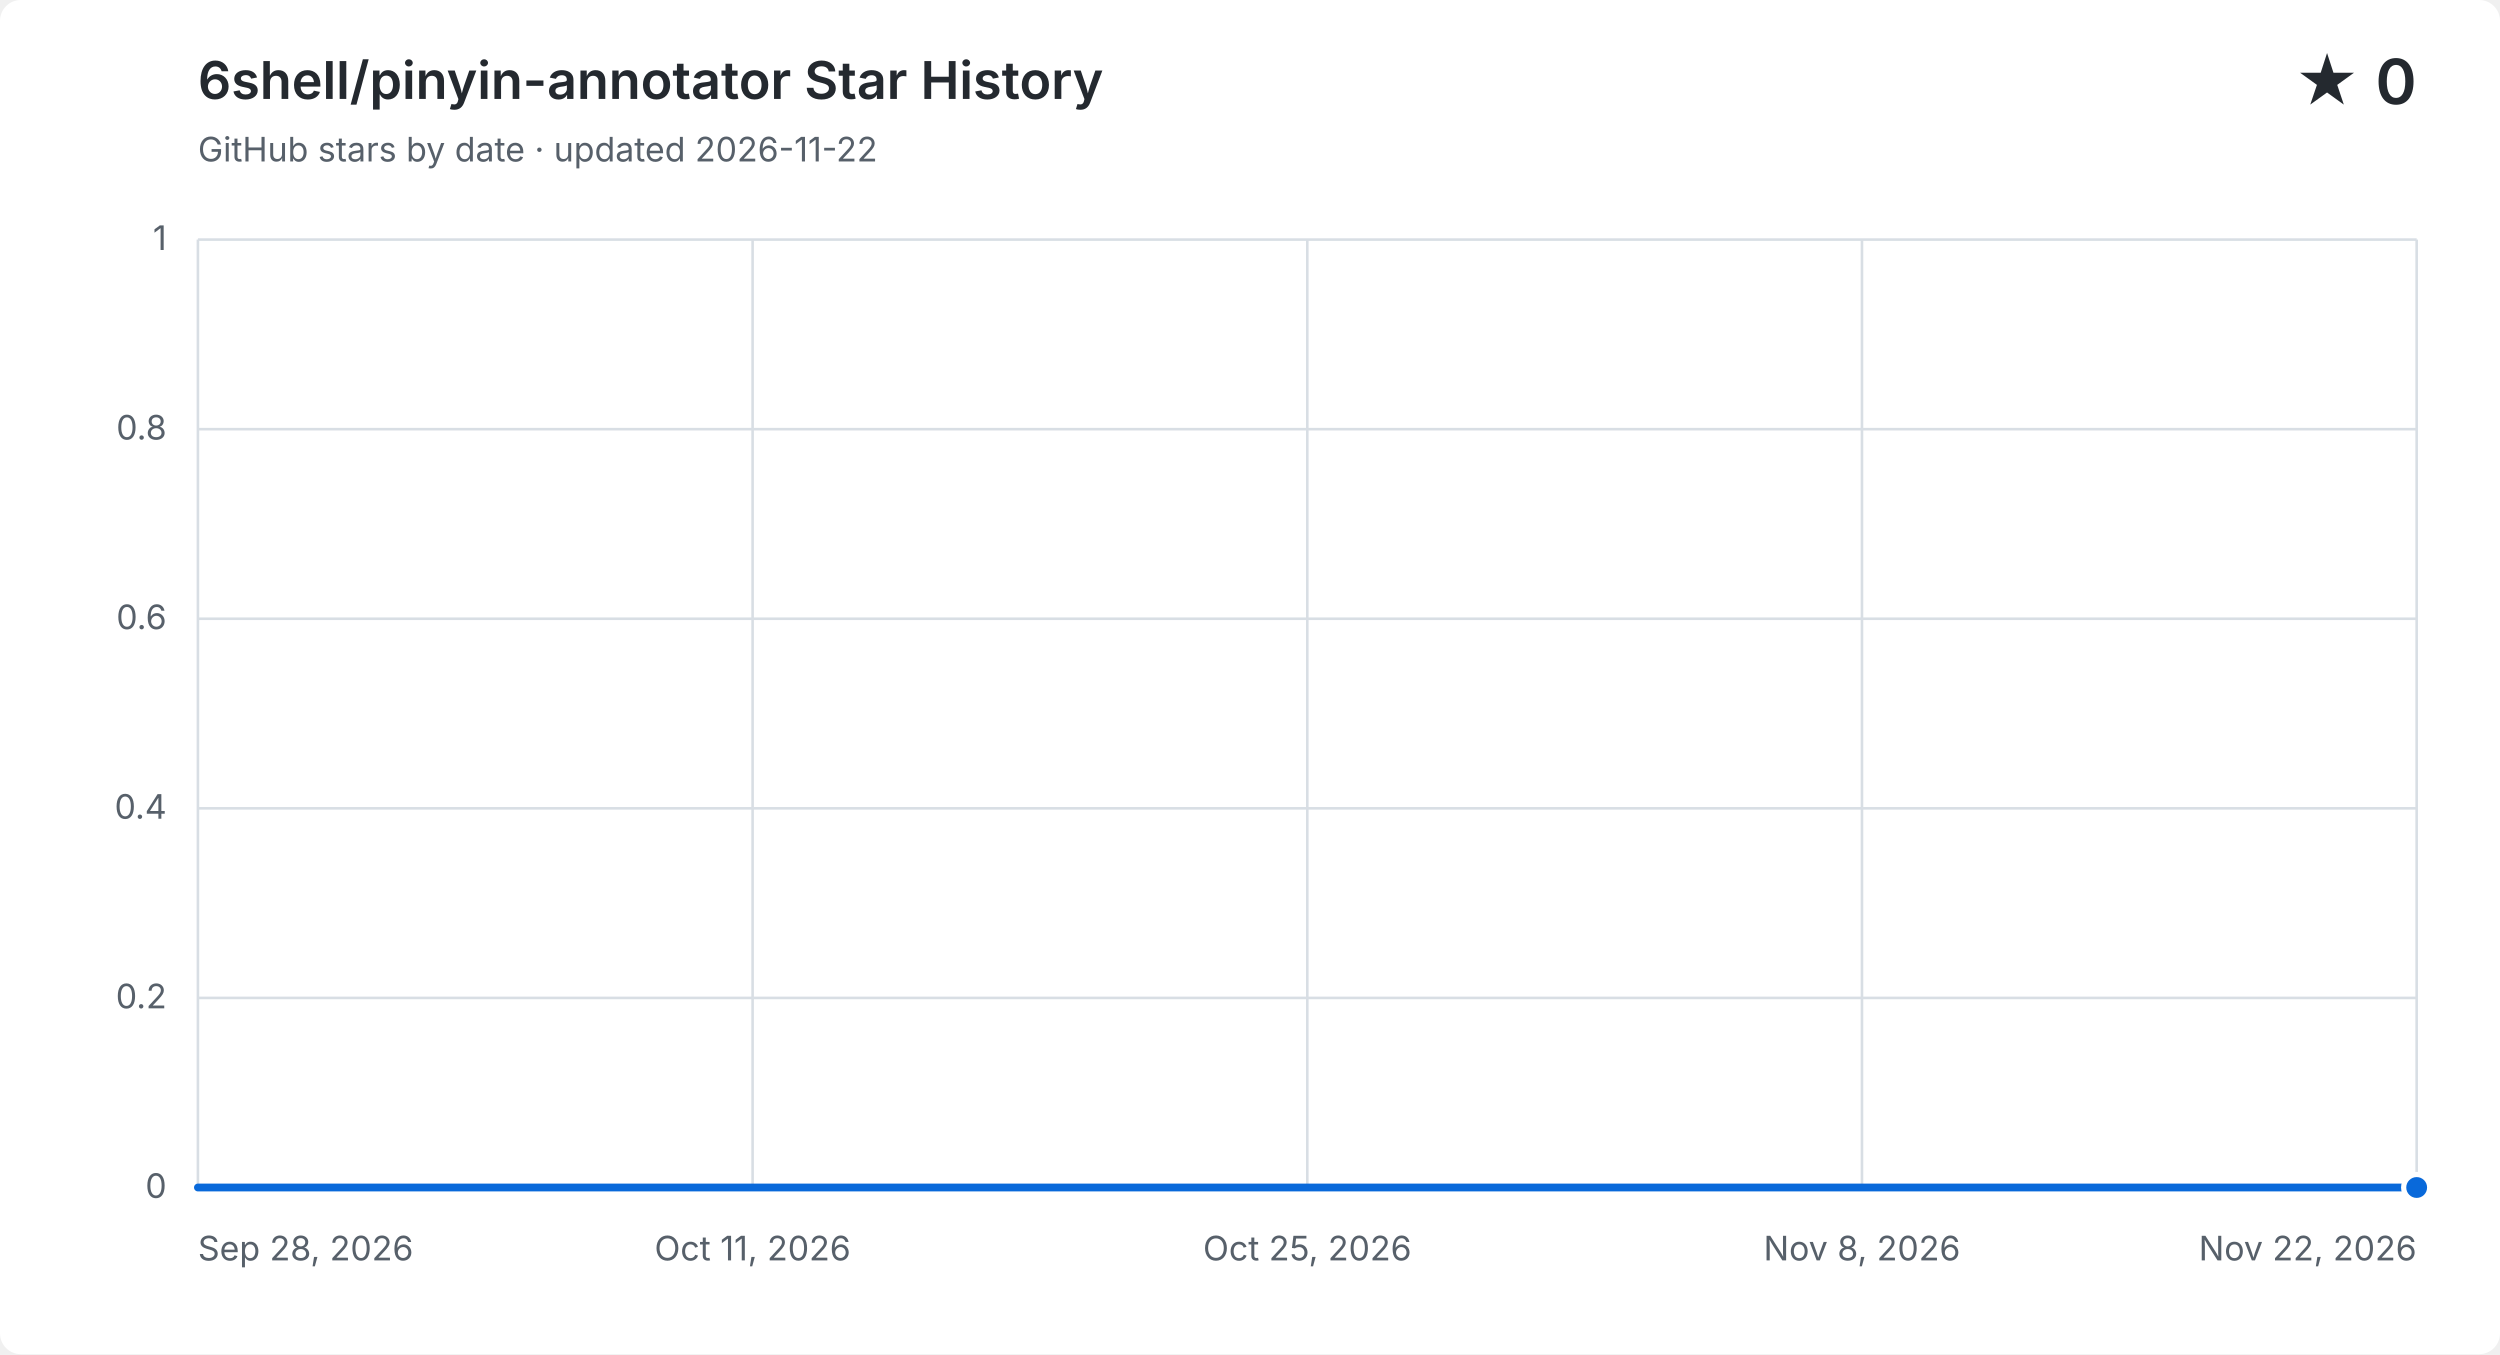
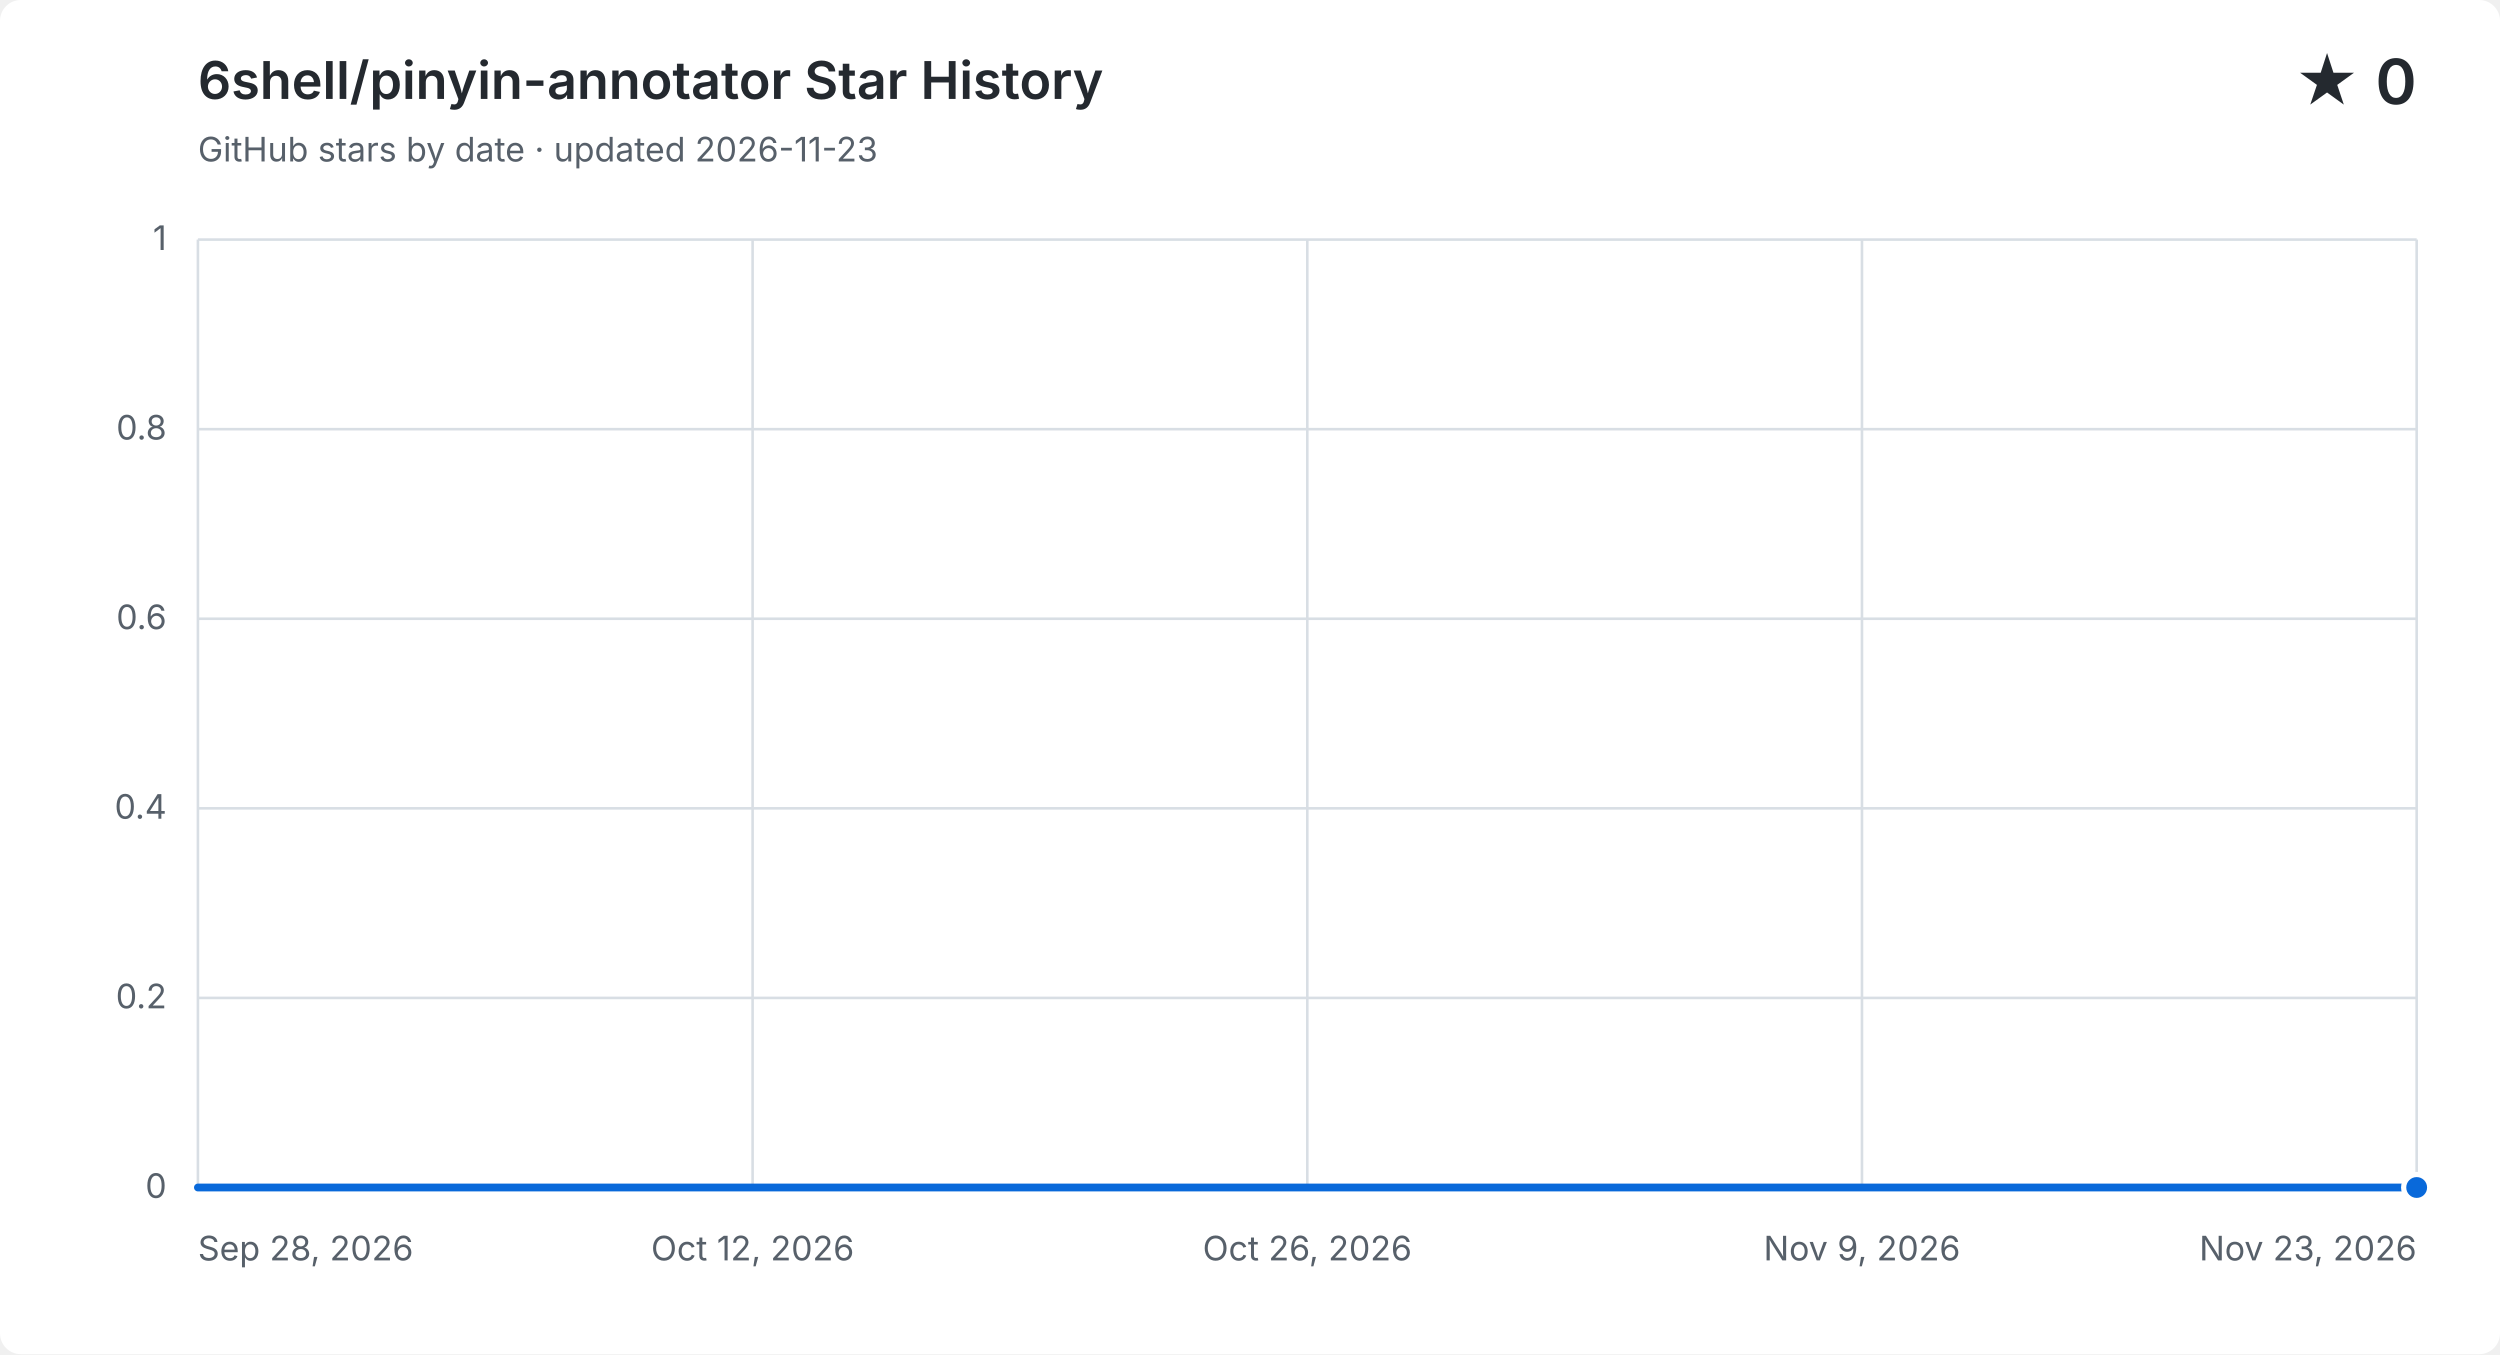
<svg xmlns="http://www.w3.org/2000/svg" width="960" height="520" viewBox="0 0 960 520" role="img" aria-labelledby="title description">
  <style>
    .background { fill: #ffffff; }
    .grid { fill: none; stroke: #d8dee4; stroke-width: 1; }
    .label, .subtitle { fill: #57606a; font: 13px -apple-system, BlinkMacSystemFont, "Segoe UI", sans-serif; }
    .heading, .value { fill: #24292f; font-family: -apple-system, BlinkMacSystemFont, "Segoe UI", sans-serif; }
    .heading { font-size: 20px; font-weight: 600; }
    .value { font-size: 24px; font-weight: 600; }
    .area { fill: #0969da; opacity: .12; }
    .line { fill: none; stroke: #0969da; stroke-linecap: round; stroke-linejoin: round; stroke-width: 3; }
    .point { fill: #0969da; stroke: #ffffff; stroke-width: 2; }
    @media (prefers-color-scheme: dark) {
      .background { fill: #0d1117; }
      .grid { stroke: #30363d; }
      .label, .subtitle { fill: #8b949e; }
      .heading, .value { fill: #f0f6fc; }
      .area { fill: #58a6ff; }
      .line { stroke: #58a6ff; }
      .point { fill: #58a6ff; stroke: #0d1117; }
    }
  </style>
  <rect class="background" width="960" height="520" rx="8" />
  <text class="heading" x="76" y="38">6shell/pinyin-annotator Star History</text>
-   <text class="subtitle" x="76" y="62">GitHub stars by date · updated 2026-11-22</text>
+   <text class="subtitle" x="76" y="62">GitHub stars by date · updated 2026-11-23</text>
  <text class="value" x="928" y="40" text-anchor="end">★ 0</text>
  <path class="grid" d="M 76 456.0 H 928" />
  <text class="label" x="64" y="460.0" text-anchor="end">0</text>
  <path class="grid" d="M 76 383.2 H 928" />
  <text class="label" x="64" y="387.2" text-anchor="end">0.2</text>
  <path class="grid" d="M 76 310.4 H 928" />
  <text class="label" x="64" y="314.4" text-anchor="end">0.4</text>
  <path class="grid" d="M 76 237.6 H 928" />
  <text class="label" x="64" y="241.6" text-anchor="end">0.6</text>
  <path class="grid" d="M 76 164.8 H 928" />
  <text class="label" x="64" y="168.8" text-anchor="end">0.8</text>
  <path class="grid" d="M 76 92.0 H 928" />
  <text class="label" x="64" y="96.0" text-anchor="end">1</text>
  <path class="grid" d="M 76.0 92 V 456" />
  <text class="label" x="76.0" y="484" text-anchor="start">Sep 28, 2026</text>
  <path class="grid" d="M 289.0 92 V 456" />
-   <text class="label" x="289.0" y="484" text-anchor="middle">Oct 11, 2026</text>
+   <text class="label" x="289.0" y="484" text-anchor="middle">Oct 12, 2026</text>
  <path class="grid" d="M 502.0 92 V 456" />
-   <text class="label" x="502.0" y="484" text-anchor="middle">Oct 25, 2026</text>
+   <text class="label" x="502.0" y="484" text-anchor="middle">Oct 26, 2026</text>
  <path class="grid" d="M 715.0 92 V 456" />
-   <text class="label" x="715.0" y="484" text-anchor="middle">Nov 8, 2026</text>
+   <text class="label" x="715.0" y="484" text-anchor="middle">Nov 9, 2026</text>
  <path class="grid" d="M 928.0 92 V 456" />
-   <text class="label" x="928.0" y="484" text-anchor="end">Nov 22, 2026</text>
-   <path class="area" d="M 76.0 456.0 C 81.2 456.0, 86.3 456.0, 91.5 456.0 C 96.7 456.0, 101.8 456.0, 107.0 456.0 C 112.1 456.0, 117.3 456.0, 122.5 456.0 C 127.6 456.0, 132.8 456.0, 138.0 456.0 C 143.1 456.0, 148.3 456.0, 153.5 456.0 C 158.6 456.0, 163.8 456.0, 168.9 456.0 C 174.1 456.0, 179.3 456.0, 184.4 456.0 C 189.6 456.0, 194.8 456.0, 199.9 456.0 C 205.1 456.0, 210.3 456.0, 215.4 456.0 C 220.6 456.0, 225.7 456.0, 230.9 456.0 C 236.1 456.0, 241.2 456.0, 246.4 456.0 C 251.6 456.0, 256.7 456.0, 261.9 456.0 C 267.1 456.0, 272.2 456.0, 277.4 456.0 C 282.5 456.0, 287.7 456.0, 292.9 456.0 C 298.0 456.0, 303.2 456.0, 308.4 456.0 C 313.5 456.0, 318.7 456.0, 323.9 456.0 C 329.0 456.0, 334.2 456.0, 339.3 456.0 C 344.5 456.0, 349.7 456.0, 354.8 456.0 C 360.0 456.0, 365.2 456.0, 370.3 456.0 C 375.5 456.0, 380.7 456.0, 385.8 456.0 C 391.0 456.0, 396.1 456.0, 401.3 456.0 C 406.5 456.0, 411.6 456.0, 416.8 456.0 C 422.0 456.0, 427.1 456.0, 432.3 456.0 C 437.5 456.0, 442.6 456.0, 447.8 456.0 C 452.9 456.0, 458.1 456.0, 463.3 456.0 C 468.4 456.0, 473.6 456.0, 478.8 456.0 C 483.9 456.0, 489.1 456.0, 494.3 456.0 C 499.4 456.0, 504.6 456.0, 509.7 456.0 C 514.9 456.0, 520.1 456.0, 525.2 456.0 C 530.4 456.0, 535.6 456.0, 540.7 456.0 C 545.9 456.0, 551.1 456.0, 556.2 456.0 C 561.4 456.0, 566.5 456.0, 571.7 456.0 C 576.9 456.0, 582.0 456.0, 587.2 456.0 C 592.4 456.0, 597.5 456.0, 602.7 456.0 C 607.9 456.0, 613.0 456.0, 618.2 456.0 C 623.3 456.0, 628.5 456.0, 633.7 456.0 C 638.8 456.0, 644.0 456.0, 649.2 456.0 C 654.3 456.0, 659.5 456.0, 664.7 456.0 C 669.8 456.0, 675.0 456.0, 680.1 456.0 C 685.3 456.0, 690.5 456.0, 695.6 456.0 C 700.8 456.0, 706.0 456.0, 711.1 456.0 C 716.3 456.0, 721.5 456.0, 726.6 456.0 C 731.8 456.0, 736.9 456.0, 742.1 456.0 C 747.3 456.0, 752.4 456.0, 757.6 456.0 C 762.8 456.0, 767.9 456.0, 773.1 456.0 C 778.3 456.0, 783.4 456.0, 788.6 456.0 C 793.7 456.0, 798.9 456.0, 804.1 456.0 C 809.2 456.0, 814.4 456.0, 819.6 456.0 C 824.7 456.0, 829.9 456.0, 835.1 456.0 C 840.2 456.0, 845.4 456.0, 850.5 456.0 C 855.7 456.0, 860.9 456.0, 866.0 456.0 C 871.2 456.0, 876.4 456.0, 881.5 456.0 C 886.7 456.0, 891.9 456.0, 897.0 456.0 C 902.2 456.0, 907.3 456.0, 912.5 456.0 C 917.7 456.0, 922.8 456.0, 928.0 456.0 V 456 H 76.0 Z" />
-   <path class="line" d="M 76.0 456.0 C 81.2 456.0, 86.3 456.0, 91.5 456.0 C 96.7 456.0, 101.8 456.0, 107.0 456.0 C 112.1 456.0, 117.3 456.0, 122.5 456.0 C 127.6 456.0, 132.8 456.0, 138.0 456.0 C 143.1 456.0, 148.3 456.0, 153.5 456.0 C 158.6 456.0, 163.8 456.0, 168.9 456.0 C 174.1 456.0, 179.3 456.0, 184.4 456.0 C 189.6 456.0, 194.8 456.0, 199.9 456.0 C 205.1 456.0, 210.3 456.0, 215.4 456.0 C 220.6 456.0, 225.7 456.0, 230.9 456.0 C 236.1 456.0, 241.2 456.0, 246.4 456.0 C 251.6 456.0, 256.7 456.0, 261.9 456.0 C 267.1 456.0, 272.2 456.0, 277.4 456.0 C 282.5 456.0, 287.7 456.0, 292.9 456.0 C 298.0 456.0, 303.2 456.0, 308.4 456.0 C 313.5 456.0, 318.7 456.0, 323.9 456.0 C 329.0 456.0, 334.2 456.0, 339.3 456.0 C 344.5 456.0, 349.7 456.0, 354.8 456.0 C 360.0 456.0, 365.2 456.0, 370.3 456.0 C 375.5 456.0, 380.7 456.0, 385.8 456.0 C 391.0 456.0, 396.1 456.0, 401.3 456.0 C 406.5 456.0, 411.6 456.0, 416.8 456.0 C 422.0 456.0, 427.1 456.0, 432.3 456.0 C 437.5 456.0, 442.6 456.0, 447.8 456.0 C 452.9 456.0, 458.1 456.0, 463.3 456.0 C 468.4 456.0, 473.6 456.0, 478.8 456.0 C 483.9 456.0, 489.1 456.0, 494.3 456.0 C 499.4 456.0, 504.6 456.0, 509.7 456.0 C 514.9 456.0, 520.1 456.0, 525.2 456.0 C 530.4 456.0, 535.6 456.0, 540.7 456.0 C 545.9 456.0, 551.1 456.0, 556.2 456.0 C 561.4 456.0, 566.5 456.0, 571.7 456.0 C 576.9 456.0, 582.0 456.0, 587.2 456.0 C 592.4 456.0, 597.5 456.0, 602.7 456.0 C 607.9 456.0, 613.0 456.0, 618.2 456.0 C 623.3 456.0, 628.5 456.0, 633.7 456.0 C 638.8 456.0, 644.0 456.0, 649.2 456.0 C 654.3 456.0, 659.5 456.0, 664.7 456.0 C 669.8 456.0, 675.0 456.0, 680.1 456.0 C 685.3 456.0, 690.5 456.0, 695.6 456.0 C 700.8 456.0, 706.0 456.0, 711.1 456.0 C 716.3 456.0, 721.5 456.0, 726.6 456.0 C 731.8 456.0, 736.9 456.0, 742.1 456.0 C 747.3 456.0, 752.4 456.0, 757.6 456.0 C 762.8 456.0, 767.9 456.0, 773.1 456.0 C 778.3 456.0, 783.4 456.0, 788.6 456.0 C 793.7 456.0, 798.9 456.0, 804.1 456.0 C 809.2 456.0, 814.4 456.0, 819.6 456.0 C 824.7 456.0, 829.9 456.0, 835.1 456.0 C 840.2 456.0, 845.4 456.0, 850.5 456.0 C 855.7 456.0, 860.9 456.0, 866.0 456.0 C 871.2 456.0, 876.4 456.0, 881.5 456.0 C 886.7 456.0, 891.9 456.0, 897.0 456.0 C 902.2 456.0, 907.3 456.0, 912.5 456.0 C 917.7 456.0, 922.8 456.0, 928.0 456.0" />
+   <text class="label" x="928.0" y="484" text-anchor="end">Nov 23, 2026</text>
+   <path class="area" d="M 76.0 456.0 C 81.1 456.0, 86.1 456.0, 91.2 456.0 C 96.3 456.0, 101.4 456.0, 106.4 456.0 C 111.5 456.0, 116.6 456.0, 121.6 456.0 C 126.7 456.0, 131.8 456.0, 136.9 456.0 C 141.9 456.0, 147.0 456.0, 152.1 456.0 C 157.1 456.0, 162.2 456.0, 167.3 456.0 C 172.4 456.0, 177.4 456.0, 182.5 456.0 C 187.6 456.0, 192.6 456.0, 197.7 456.0 C 202.8 456.0, 207.9 456.0, 212.9 456.0 C 218.0 456.0, 223.1 456.0, 228.1 456.0 C 233.2 456.0, 238.3 456.0, 243.4 456.0 C 248.4 456.0, 253.5 456.0, 258.6 456.0 C 263.6 456.0, 268.7 456.0, 273.8 456.0 C 278.9 456.0, 283.9 456.0, 289.0 456.0 C 294.1 456.0, 299.1 456.0, 304.2 456.0 C 309.3 456.0, 314.4 456.0, 319.4 456.0 C 324.5 456.0, 329.6 456.0, 334.6 456.0 C 339.7 456.0, 344.8 456.0, 349.9 456.0 C 354.9 456.0, 360.0 456.0, 365.1 456.0 C 370.1 456.0, 375.2 456.0, 380.3 456.0 C 385.4 456.0, 390.4 456.0, 395.5 456.0 C 400.6 456.0, 405.6 456.0, 410.7 456.0 C 415.8 456.0, 420.9 456.0, 425.9 456.0 C 431.0 456.0, 436.1 456.0, 441.1 456.0 C 446.2 456.0, 451.3 456.0, 456.4 456.0 C 461.4 456.0, 466.5 456.0, 471.6 456.0 C 476.6 456.0, 481.7 456.0, 486.8 456.0 C 491.9 456.0, 496.9 456.0, 502.0 456.0 C 507.1 456.0, 512.1 456.0, 517.2 456.0 C 522.3 456.0, 527.4 456.0, 532.4 456.0 C 537.5 456.0, 542.6 456.0, 547.6 456.0 C 552.7 456.0, 557.8 456.0, 562.9 456.0 C 567.9 456.0, 573.0 456.0, 578.1 456.0 C 583.1 456.0, 588.2 456.0, 593.3 456.0 C 598.4 456.0, 603.4 456.0, 608.5 456.0 C 613.6 456.0, 618.6 456.0, 623.7 456.0 C 628.8 456.0, 633.9 456.0, 638.9 456.0 C 644.0 456.0, 649.1 456.0, 654.1 456.0 C 659.2 456.0, 664.3 456.0, 669.4 456.0 C 674.4 456.0, 679.5 456.0, 684.6 456.0 C 689.6 456.0, 694.7 456.0, 699.8 456.0 C 704.9 456.0, 709.9 456.0, 715.0 456.0 C 720.1 456.0, 725.1 456.0, 730.2 456.0 C 735.3 456.0, 740.4 456.0, 745.4 456.0 C 750.5 456.0, 755.6 456.0, 760.6 456.0 C 765.7 456.0, 770.8 456.0, 775.9 456.0 C 780.9 456.0, 786.0 456.0, 791.1 456.0 C 796.1 456.0, 801.2 456.0, 806.3 456.0 C 811.4 456.0, 816.4 456.0, 821.5 456.0 C 826.6 456.0, 831.6 456.0, 836.7 456.0 C 841.8 456.0, 846.9 456.0, 851.9 456.0 C 857.0 456.0, 862.1 456.0, 867.1 456.0 C 872.2 456.0, 877.3 456.0, 882.4 456.0 C 887.4 456.0, 892.5 456.0, 897.6 456.0 C 902.6 456.0, 907.7 456.0, 912.8 456.0 C 917.9 456.0, 922.9 456.0, 928.0 456.0 V 456 H 76.0 Z" />
+   <path class="line" d="M 76.0 456.0 C 81.1 456.0, 86.1 456.0, 91.2 456.0 C 96.3 456.0, 101.4 456.0, 106.4 456.0 C 111.5 456.0, 116.6 456.0, 121.6 456.0 C 126.7 456.0, 131.8 456.0, 136.9 456.0 C 141.9 456.0, 147.0 456.0, 152.1 456.0 C 157.1 456.0, 162.2 456.0, 167.3 456.0 C 172.4 456.0, 177.4 456.0, 182.5 456.0 C 187.6 456.0, 192.6 456.0, 197.7 456.0 C 202.8 456.0, 207.9 456.0, 212.9 456.0 C 218.0 456.0, 223.1 456.0, 228.1 456.0 C 233.2 456.0, 238.3 456.0, 243.4 456.0 C 248.4 456.0, 253.5 456.0, 258.6 456.0 C 263.6 456.0, 268.7 456.0, 273.8 456.0 C 278.9 456.0, 283.9 456.0, 289.0 456.0 C 294.1 456.0, 299.1 456.0, 304.2 456.0 C 309.3 456.0, 314.4 456.0, 319.4 456.0 C 324.5 456.0, 329.6 456.0, 334.6 456.0 C 339.7 456.0, 344.8 456.0, 349.9 456.0 C 354.9 456.0, 360.0 456.0, 365.1 456.0 C 370.1 456.0, 375.2 456.0, 380.3 456.0 C 385.4 456.0, 390.4 456.0, 395.5 456.0 C 400.6 456.0, 405.6 456.0, 410.7 456.0 C 415.8 456.0, 420.9 456.0, 425.9 456.0 C 431.0 456.0, 436.1 456.0, 441.1 456.0 C 446.2 456.0, 451.3 456.0, 456.4 456.0 C 461.4 456.0, 466.5 456.0, 471.6 456.0 C 476.6 456.0, 481.7 456.0, 486.8 456.0 C 491.9 456.0, 496.9 456.0, 502.0 456.0 C 507.1 456.0, 512.1 456.0, 517.2 456.0 C 522.3 456.0, 527.4 456.0, 532.4 456.0 C 537.5 456.0, 542.6 456.0, 547.6 456.0 C 552.7 456.0, 557.8 456.0, 562.9 456.0 C 567.9 456.0, 573.0 456.0, 578.1 456.0 C 583.1 456.0, 588.2 456.0, 593.3 456.0 C 598.4 456.0, 603.4 456.0, 608.5 456.0 C 613.6 456.0, 618.6 456.0, 623.7 456.0 C 628.8 456.0, 633.9 456.0, 638.9 456.0 C 644.0 456.0, 649.1 456.0, 654.1 456.0 C 659.2 456.0, 664.3 456.0, 669.4 456.0 C 674.4 456.0, 679.5 456.0, 684.6 456.0 C 689.6 456.0, 694.7 456.0, 699.8 456.0 C 704.9 456.0, 709.9 456.0, 715.0 456.0 C 720.1 456.0, 725.1 456.0, 730.2 456.0 C 735.3 456.0, 740.4 456.0, 745.4 456.0 C 750.5 456.0, 755.6 456.0, 760.6 456.0 C 765.7 456.0, 770.8 456.0, 775.9 456.0 C 780.9 456.0, 786.0 456.0, 791.1 456.0 C 796.1 456.0, 801.2 456.0, 806.3 456.0 C 811.4 456.0, 816.4 456.0, 821.5 456.0 C 826.6 456.0, 831.6 456.0, 836.7 456.0 C 841.8 456.0, 846.9 456.0, 851.9 456.0 C 857.0 456.0, 862.1 456.0, 867.1 456.0 C 872.2 456.0, 877.3 456.0, 882.4 456.0 C 887.4 456.0, 892.5 456.0, 897.6 456.0 C 902.6 456.0, 907.7 456.0, 912.8 456.0 C 917.9 456.0, 922.9 456.0, 928.0 456.0" />
  <circle class="point" cx="928.0" cy="456.0" r="5" />
</svg>
